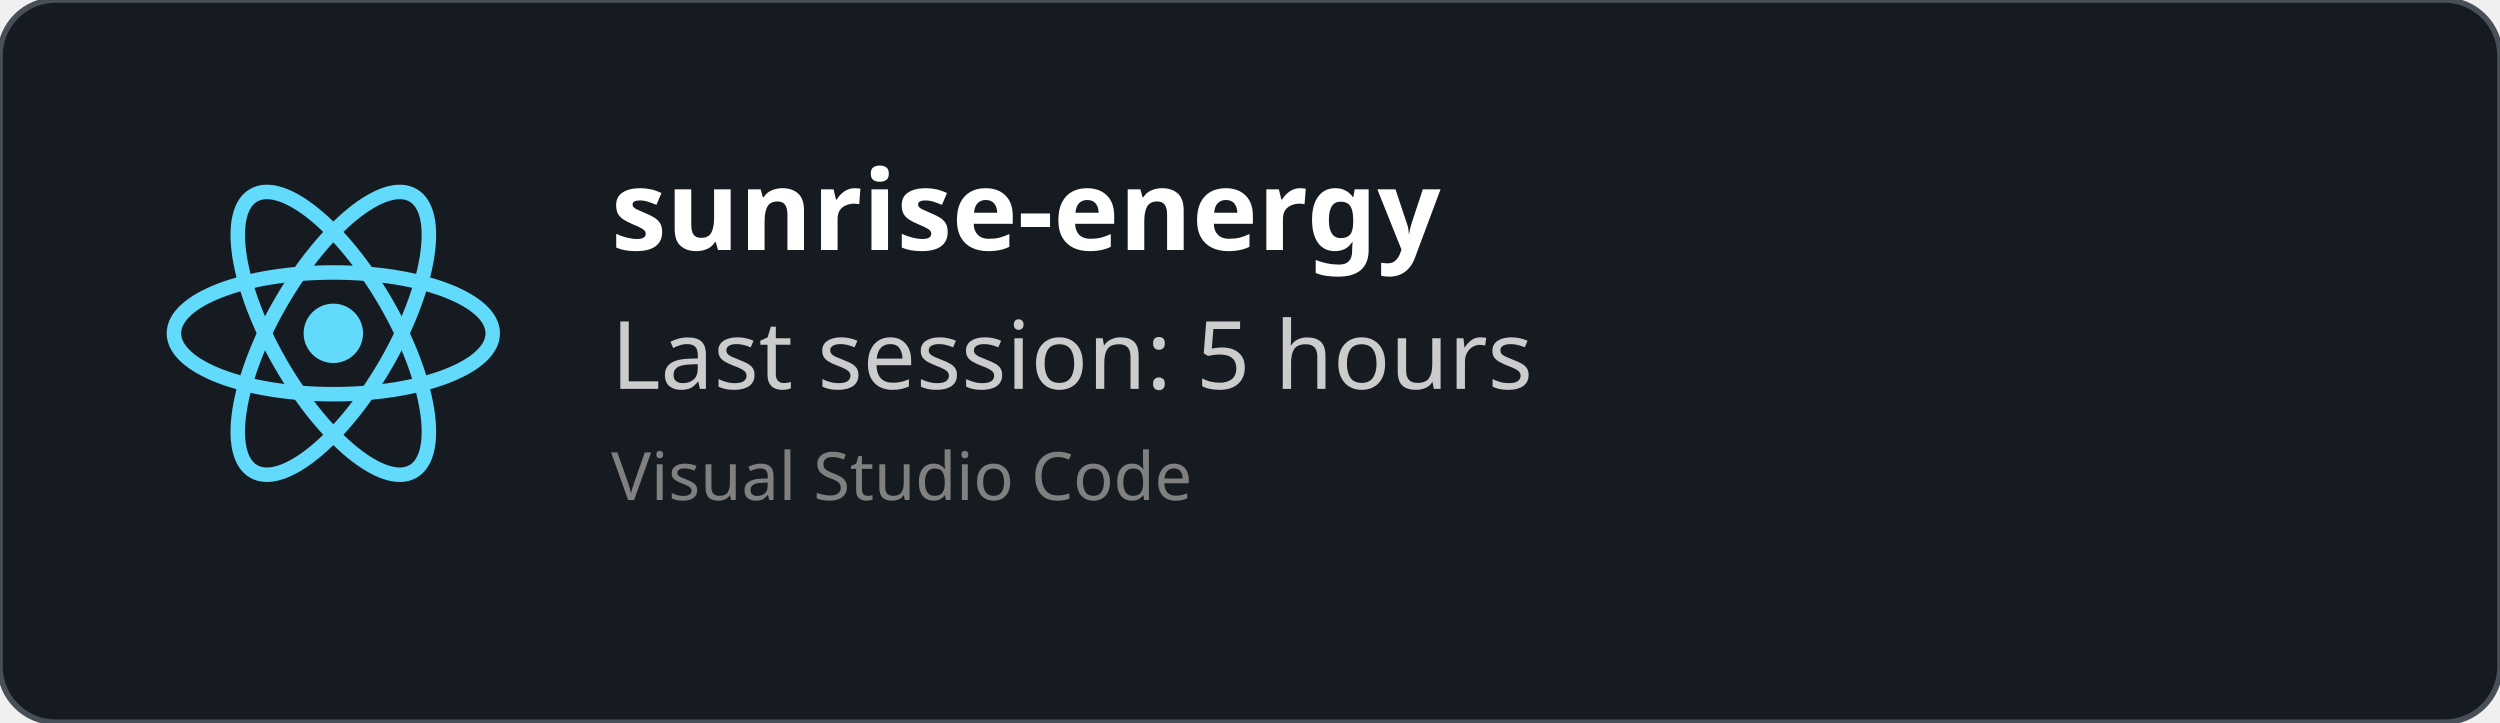
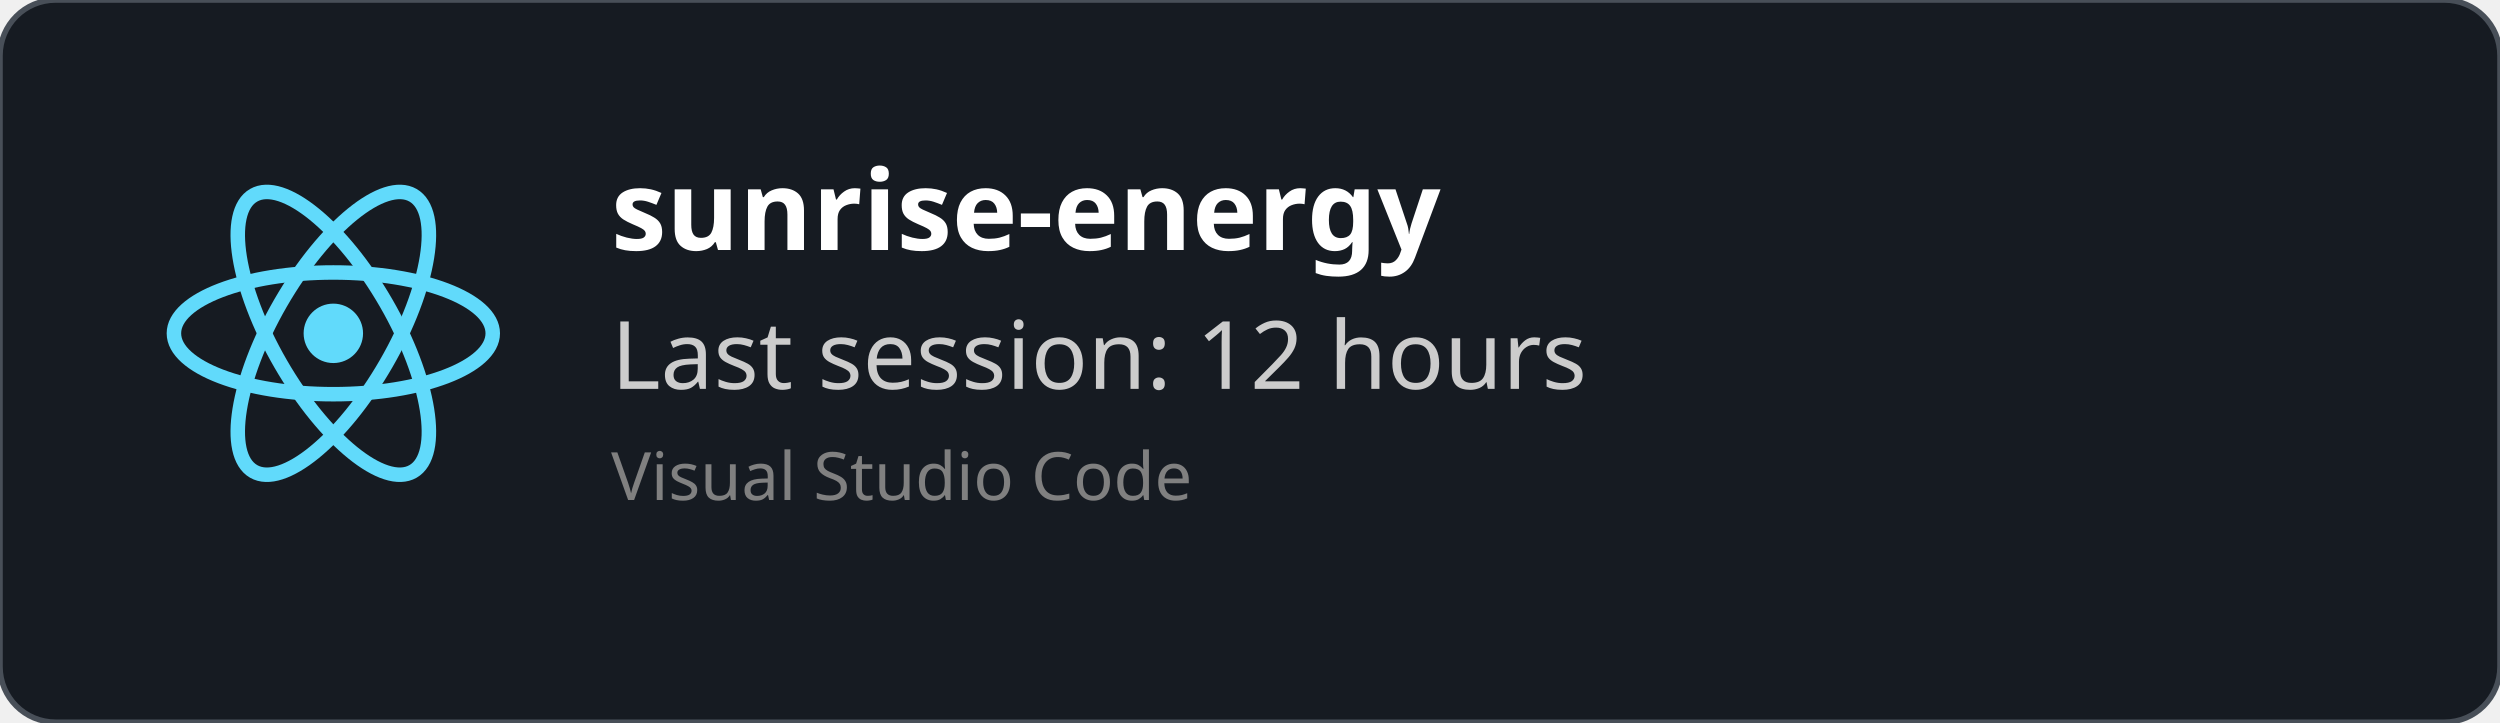
<svg xmlns="http://www.w3.org/2000/svg" width="450" height="130" viewBox="0 0 450 130" fill="none" role="img">
  <style>
    *{
        font-family: 'Segoe UI', Ubuntu, monospace
    }
    </style>
  <defs>
    <clipPath id="horizontalClip" x="20" y="20" width="500" height="200">
      <rect x="90" y="20" width="300" height="50" />
    </clipPath>
  </defs>
  <rect width="450" height="130" fill="rgba(22,27,34)" stroke="#484f58" stroke-width="1" fill-opacity="1" stroke-opacity="1" x="0" y="0" rx="10px" ry="10px">
    </rect>
  <svg height="60" width="60" x="30" y="30" viewBox="-11.5 -10.232 23 20.463">
    <circle cx="0" cy="0" r="2.05" fill="#61dafb" />
    <g stroke="#61dafb" stroke-width="1" fill="none">
      <ellipse rx="11" ry="4.2" />
      <ellipse rx="11" ry="4.2" transform="rotate(60)" />
      <ellipse rx="11" ry="4.2" transform="rotate(120)" />
    </g>
  </svg>
  <text x="110" y="45" font-size="20" clip-path="url(#horizontalClip)" font-weight="bold" font-family="Ubuntu" fill="white">
    sunrise-energy
    </text>
  <text x="110" y="70" font-size="17px" font-family="Ubuntu" fill="#ccc">
-     Last session: 5 hours
+     Last session: 12 hours
    </text>
  <text x="110" y="90" font-size="12px" font-family="Ubuntu" fill="grey">
    Visual Studio Code
    </text>
</svg>
